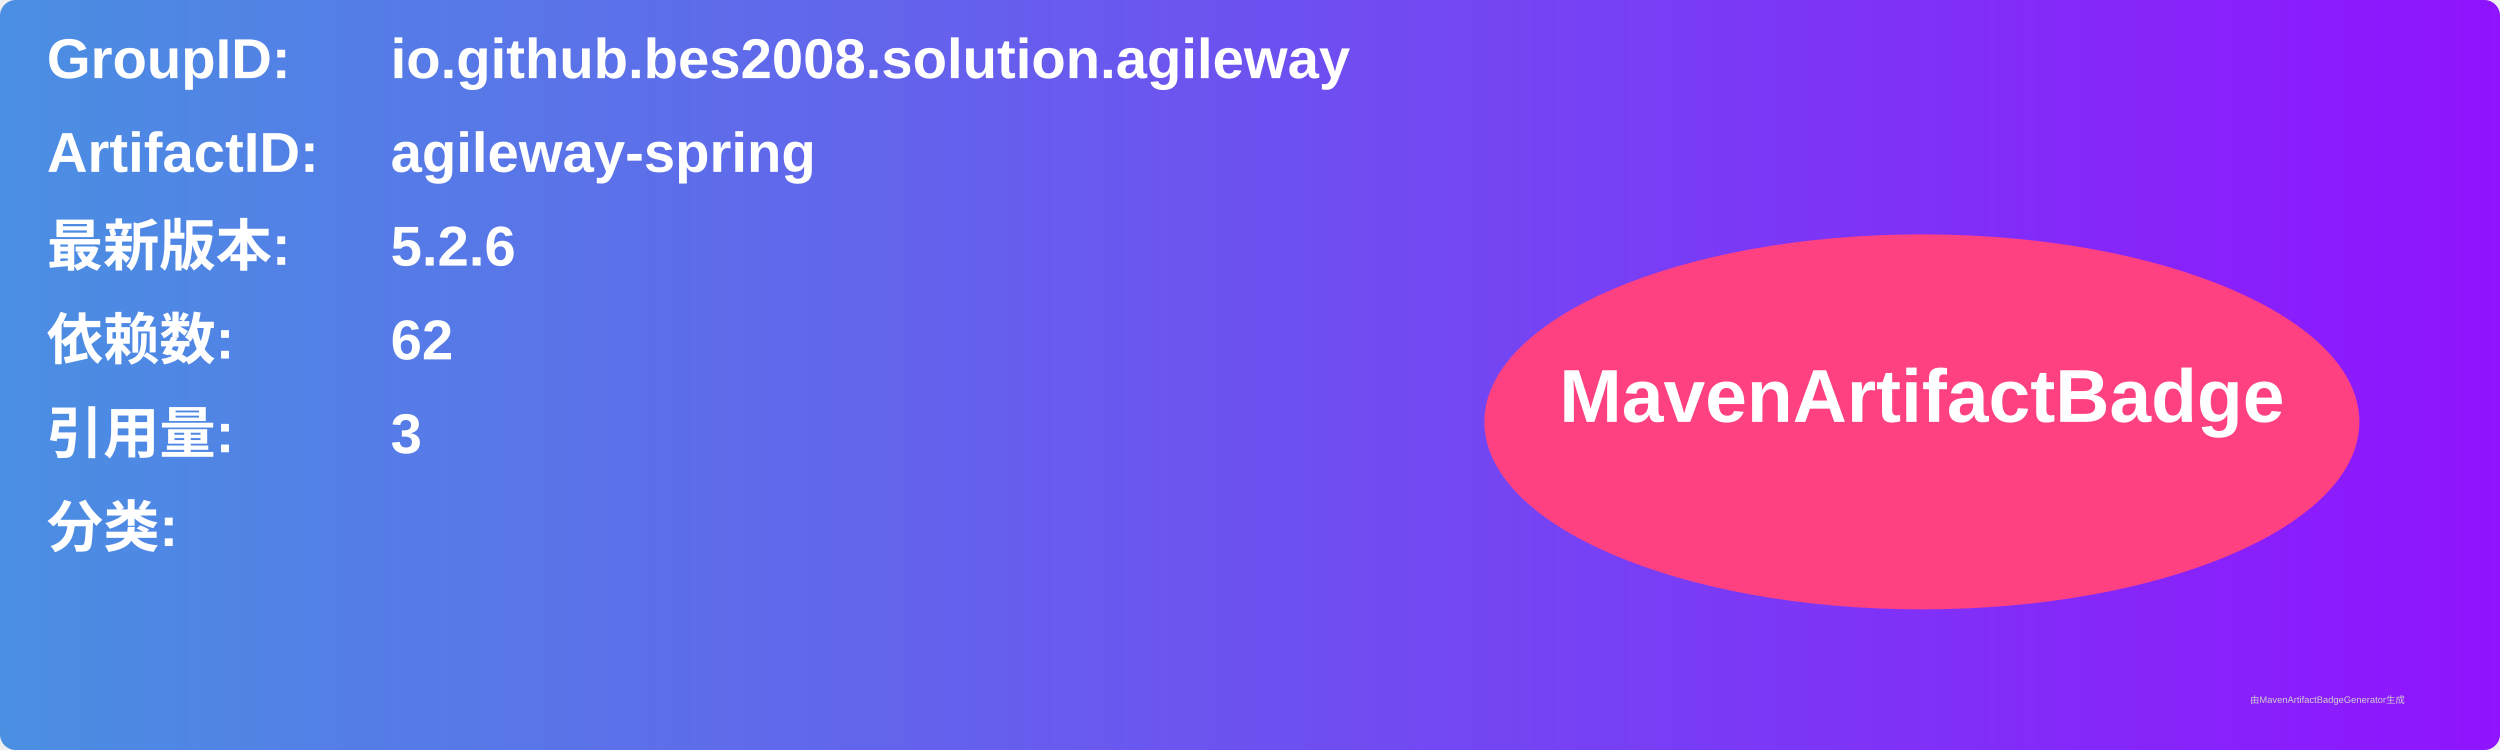
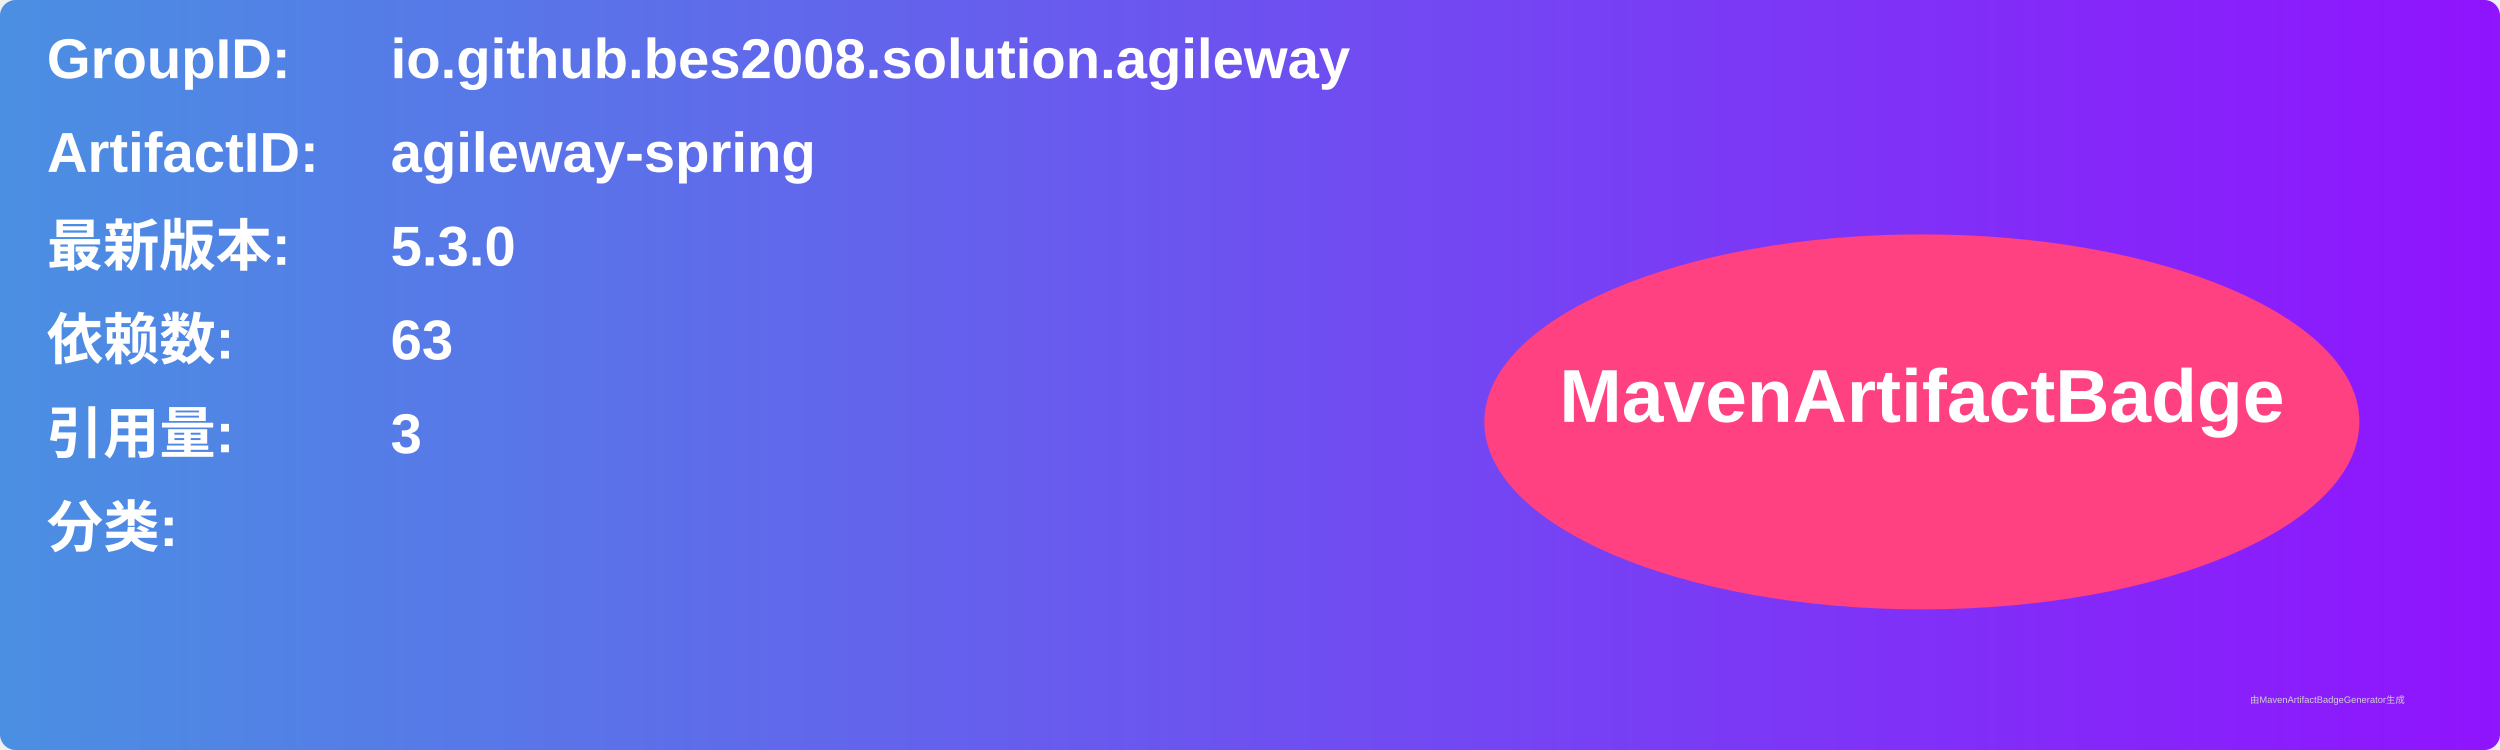
<svg xmlns="http://www.w3.org/2000/svg" width="800" height="240" viewBox="0 0 800 240">
  <linearGradient id="grad" x1="0%" y1="0%" x2="100%" y2="0%">
    <stop offset="0%" stop-color="#4a90e2" />
    <stop offset="100%" stop-color="#9013fe" />
  </linearGradient>
  <rect width="100%" height="100%" rx="5" ry="5" fill="url(#grad)" />
  <g transform="translate(15, 15)">
    <text x="0" y="10" font-family="Arial" font-size="18" fill="white" font-weight="bold" width="260">GroupID:</text>
    <text x="110" y="10" font-family="Arial" font-size="18" fill="white" font-weight="bold" width="460">io.github.bes2008.solution.agileway</text>
    <text x="0" y="40" font-family="Arial" font-size="18" fill="white" font-weight="bold" width="260">ArtifactID:</text>
    <text x="110" y="40" font-family="Arial" font-size="18" fill="white" font-weight="bold" width="460">agileway-spring</text>
    <text x="0" y="70" font-family="Arial" font-size="18" fill="white" font-weight="bold">最新版本:</text>
    <text x="110" y="70" font-family="Arial" font-size="18" fill="white" font-weight="bold">
-       <tspan font-weight="bold">5.2.6</tspan>
+       <tspan font-weight="bold">5.3.0</tspan>
    </text>
    <text x="0" y="100" font-family="Arial" font-size="18" fill="white" font-weight="bold">依赖数: </text>
    <text x="110" y="100" font-family="Arial" font-size="18" fill="white">
-       <tspan font-weight="bold">62</tspan>
+       <tspan font-weight="bold">63</tspan>
    </text>
    <text x="0" y="130" font-family="Arial" font-size="18" fill="white" font-weight="bold">引用量: </text>
    <text x="110" y="130" font-family="Arial" font-size="18" fill="white">
      <tspan font-weight="bold">3</tspan>
    </text>
    <text x="0" y="160" font-family="Arial" font-size="18" fill="white" font-weight="bold">分类:</text>
    <text x="10" y="190" font-family="Arial" font-size="10" fill="white">
      <tspan font-weight="bold" />
    </text>
    <ellipse cx="600" cy="120" rx="140" ry="60" fill="#ff4081" />
    <text x="600" y="120" text-anchor="middle" font-family="Arial" font-size="24" fill="white" font-weight="bold">MavenArtifactBadge</text>
  </g>
  <text x="720" y="225" font-family="Arial" font-size="3" fill="#d0d0d0">由MavenArtifactBadgeGenerator生成</text>
</svg>
